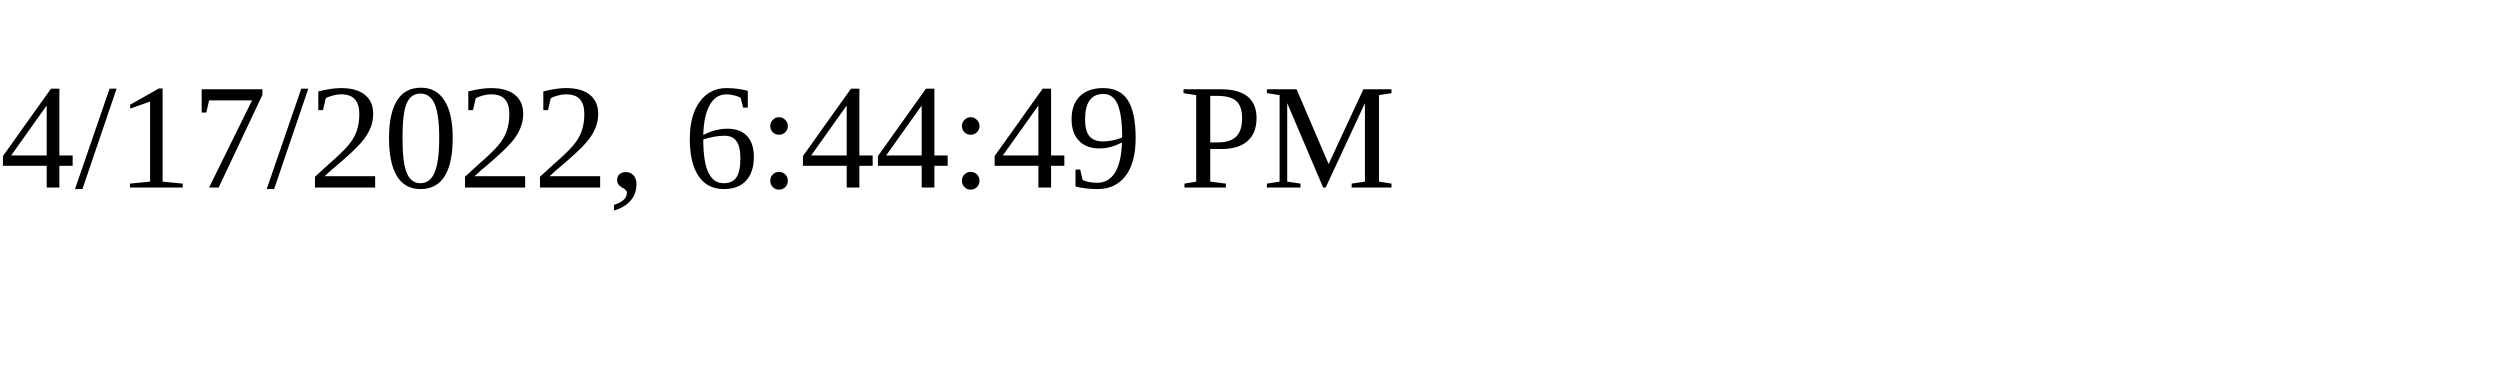
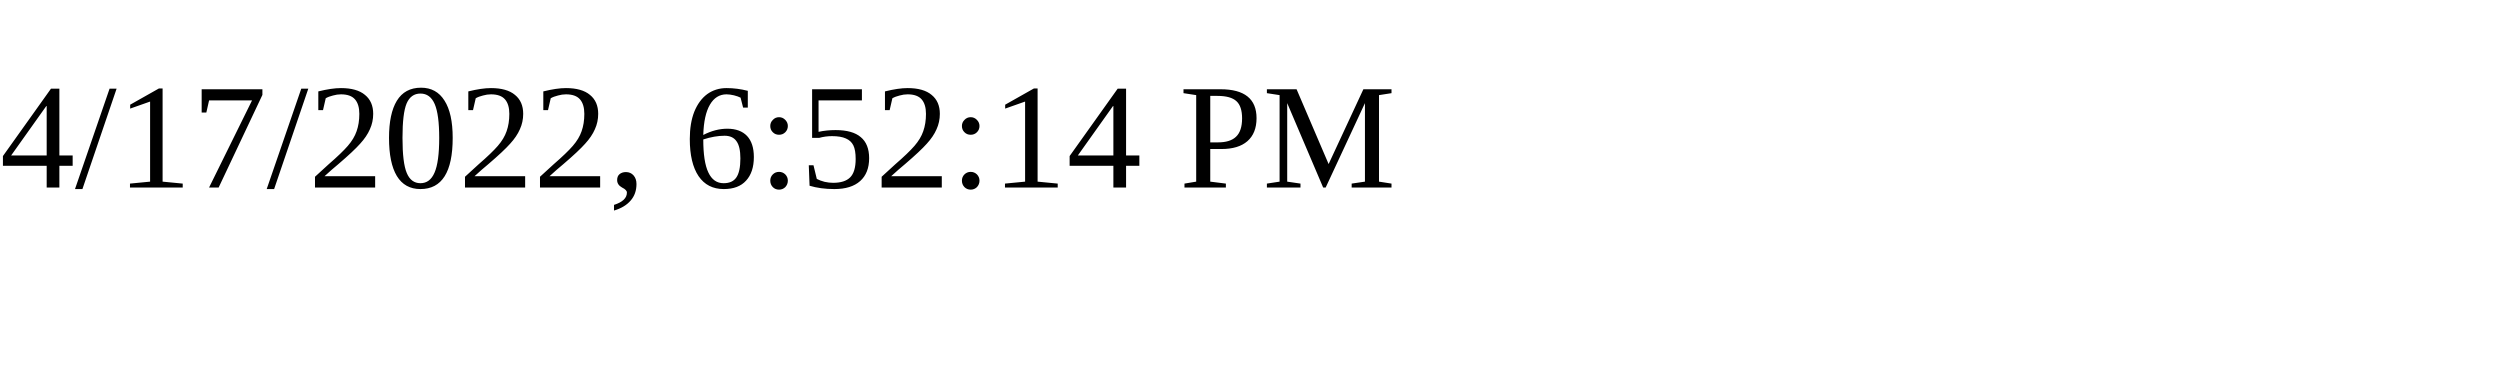
<svg xmlns="http://www.w3.org/2000/svg" height="30" width="200">
-   <text x="0" y="15">4/17/2022, 6:44:49 PM</text>
+   <text x="0" y="15">4/17/2022, 6:52:14 PM</text>
</svg>
